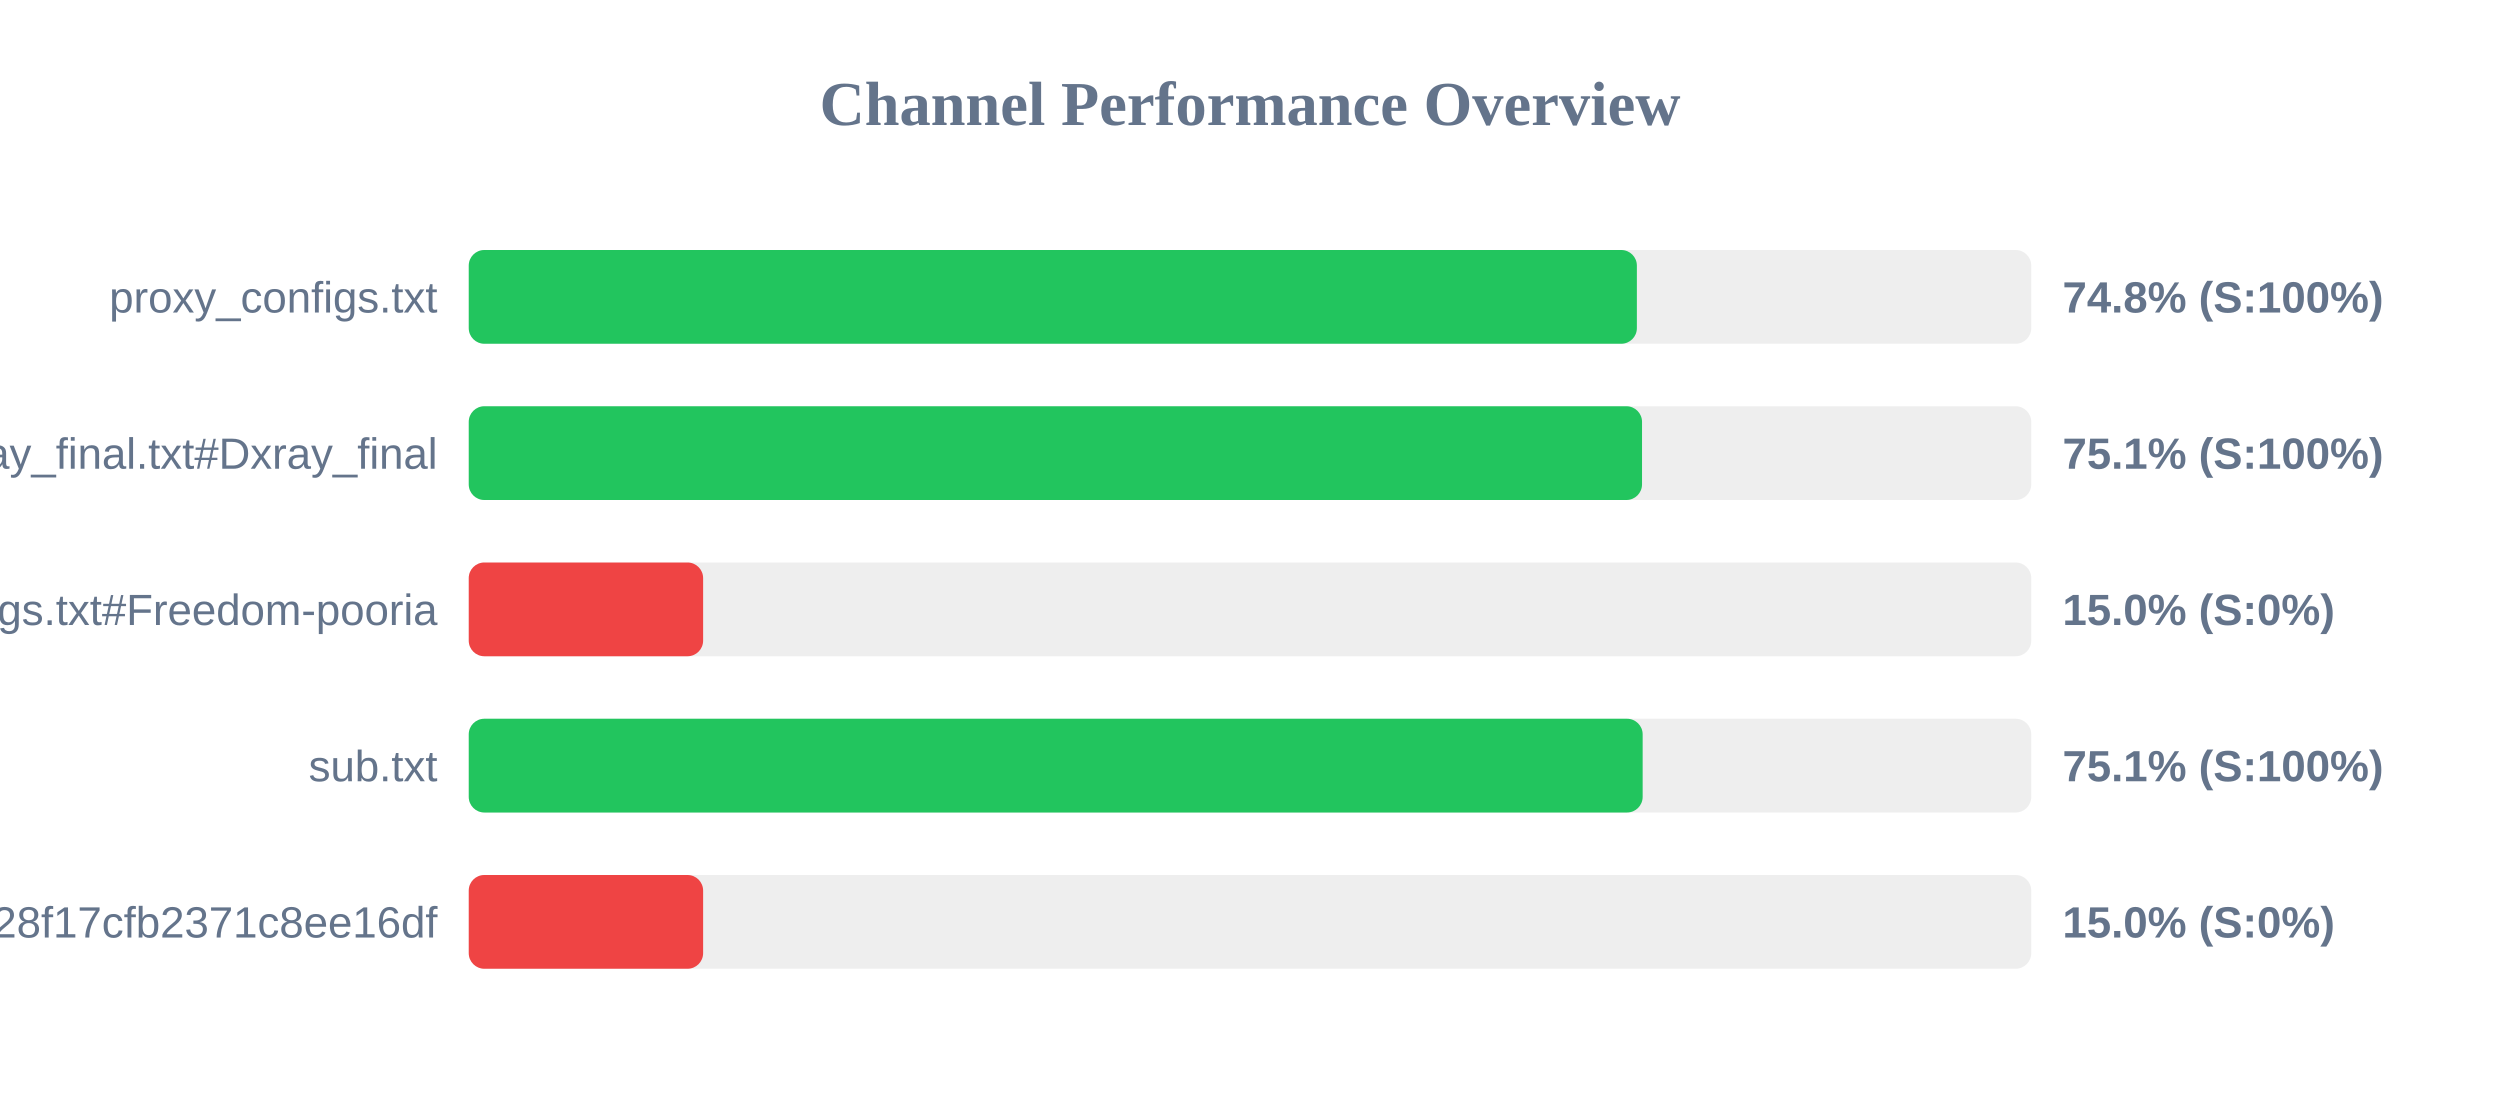
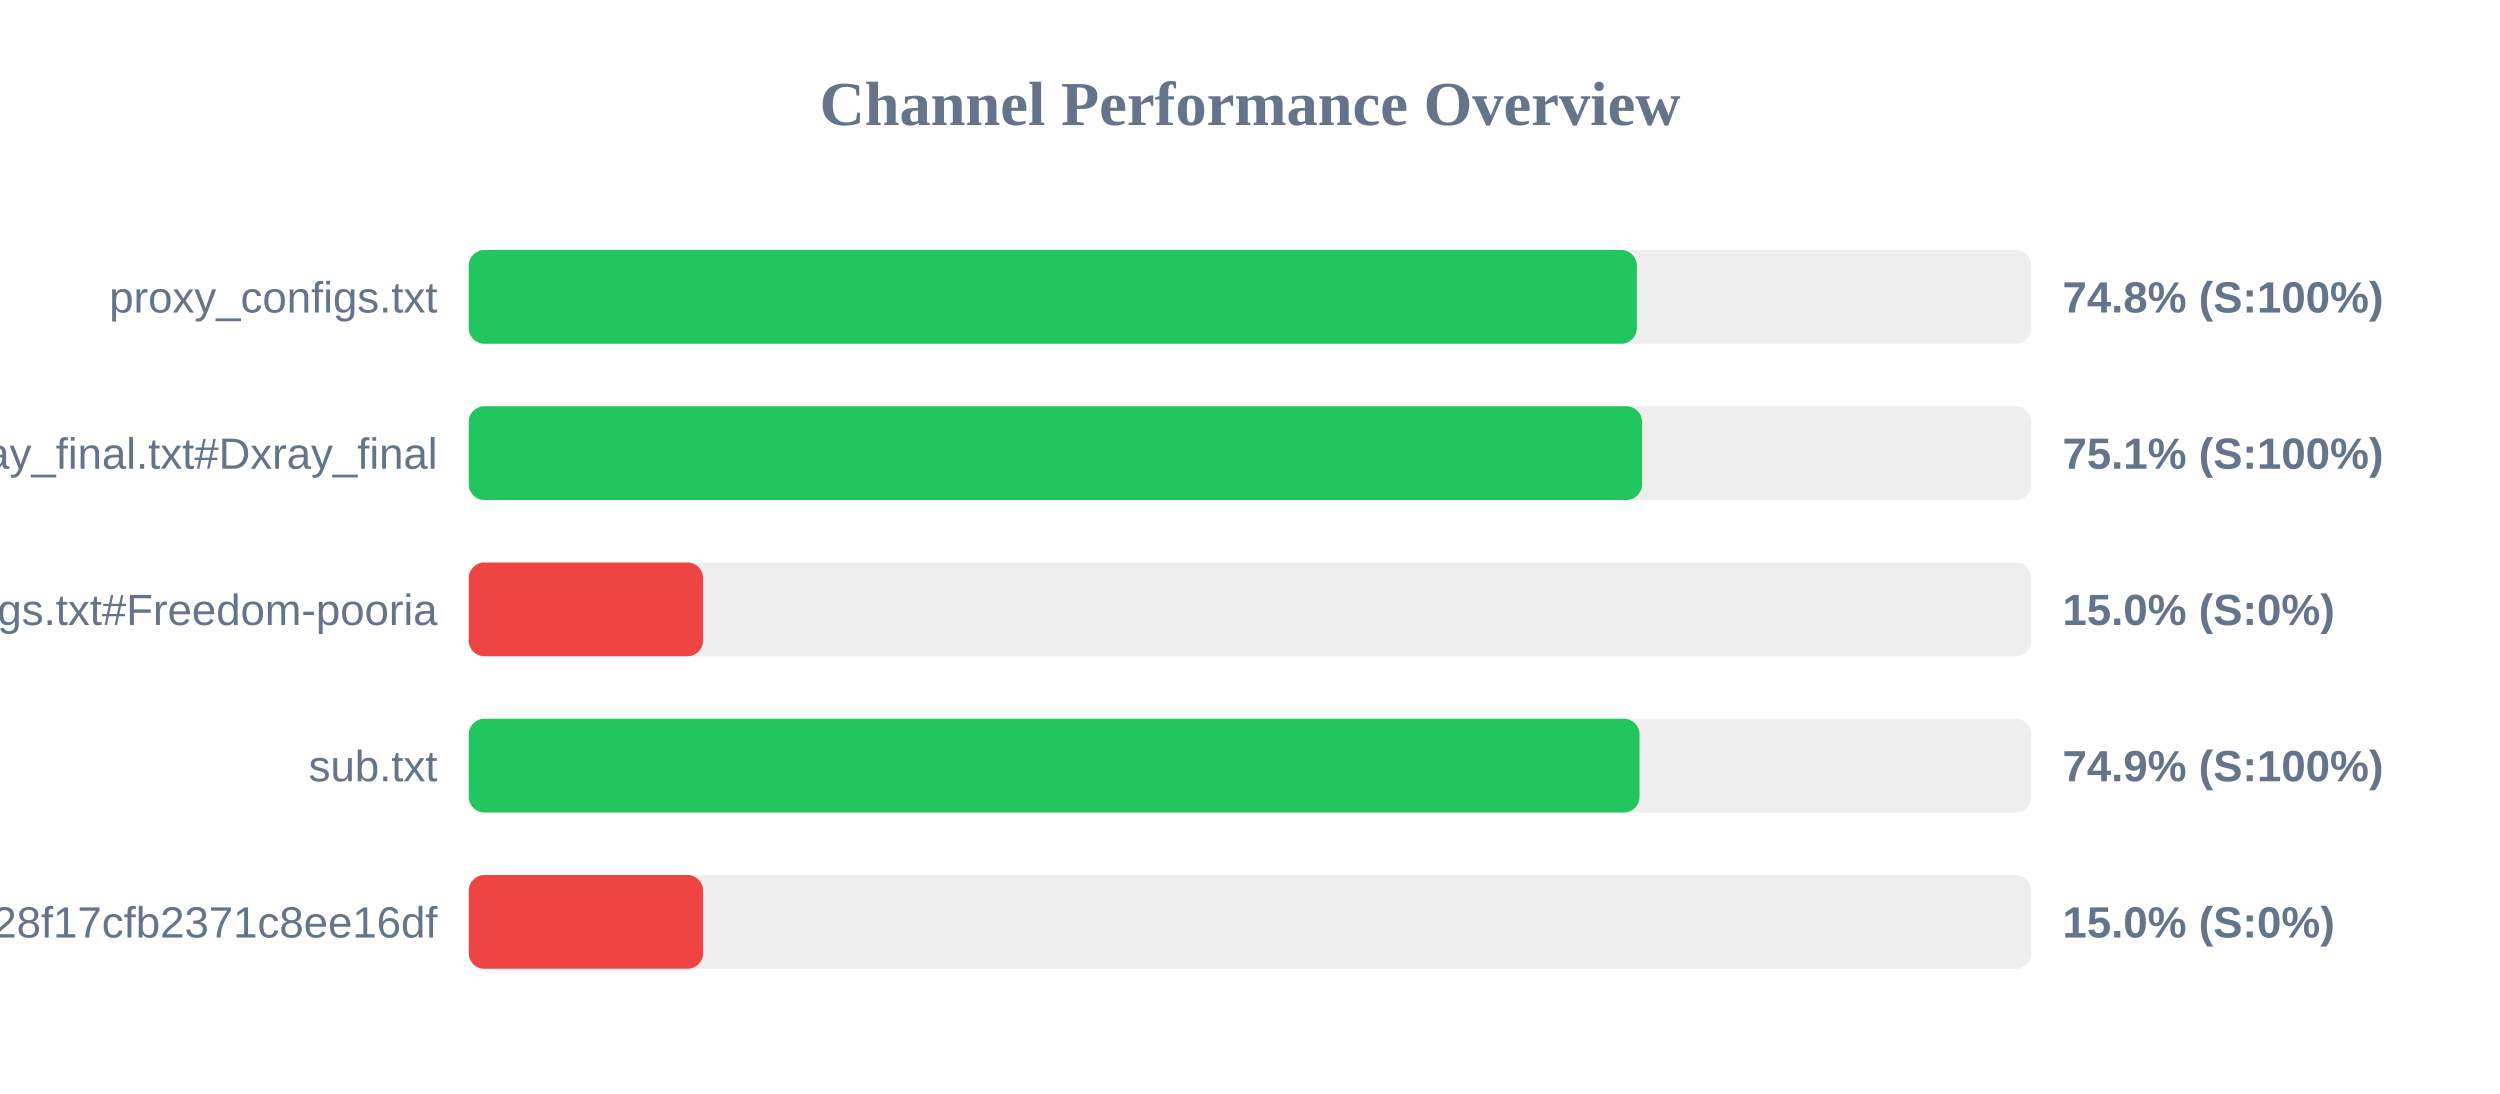
<svg xmlns="http://www.w3.org/2000/svg" width="800" height="350" version="1.1">
  <style>
        .row { font: 14px Arial; fill: #64748b; }
        .score { font: bold 14px Arial; fill: #64748b; }
    </style>
  <text x="400" y="40" text-anchor="middle" font-size="20px" font-weight="bold" fill="#64748b">Channel Performance Overview</text>
  <rect x="150" y="80" width="500" height="30" fill="#eee" rx="5" />
  <rect x="150" y="80" width="373.8" height="30" fill="#22c55e" rx="5" />
  <text x="140" y="100" text-anchor="end" class="row">proxy_configs.txt</text>
  <text x="660" y="100" text-anchor="start" class="score">74.8% (S:100%)</text>
  <rect x="150" y="130" width="500" height="30" fill="#eee" rx="5" />
  <rect x="150" y="130" width="375.45" height="30" fill="#22c55e" rx="5" />
  <text x="140" y="150" text-anchor="end" class="row">xray_final.txt#Dxray_final</text>
  <text x="660" y="150" text-anchor="start" class="score">75.1% (S:100%)</text>
  <rect x="150" y="180" width="500" height="30" fill="#eee" rx="5" />
  <rect x="150" y="180" width="75.0" height="30" fill="#ef4444" rx="5" />
  <text x="140" y="200" text-anchor="end" class="row">v2ray_configs.txt#Freedom-pooria</text>
  <text x="660" y="200" text-anchor="start" class="score">15.0% (S:0%)</text>
  <rect x="150" y="230" width="500" height="30" fill="#eee" rx="5" />
-   <rect x="150" y="230" width="375.65" height="30" fill="#22c55e" rx="5" />
+   <rect x="150" y="230" width="374.65" height="30" fill="#22c55e" rx="5" />
  <text x="140" y="250" text-anchor="end" class="row">sub.txt</text>
-   <text x="660" y="250" text-anchor="start" class="score">75.1% (S:100%)</text>
+   <text x="660" y="250" text-anchor="start" class="score">74.9% (S:100%)</text>
  <rect x="150" y="280" width="500" height="30" fill="#eee" rx="5" />
  <rect x="150" y="280" width="75.0" height="30" fill="#ef4444" rx="5" />
  <text x="140" y="300" text-anchor="end" class="row">?token=fedfed7b41b828f17cfb2371c8ee16df</text>
  <text x="660" y="300" text-anchor="start" class="score">15.0% (S:0%)</text>
</svg>
